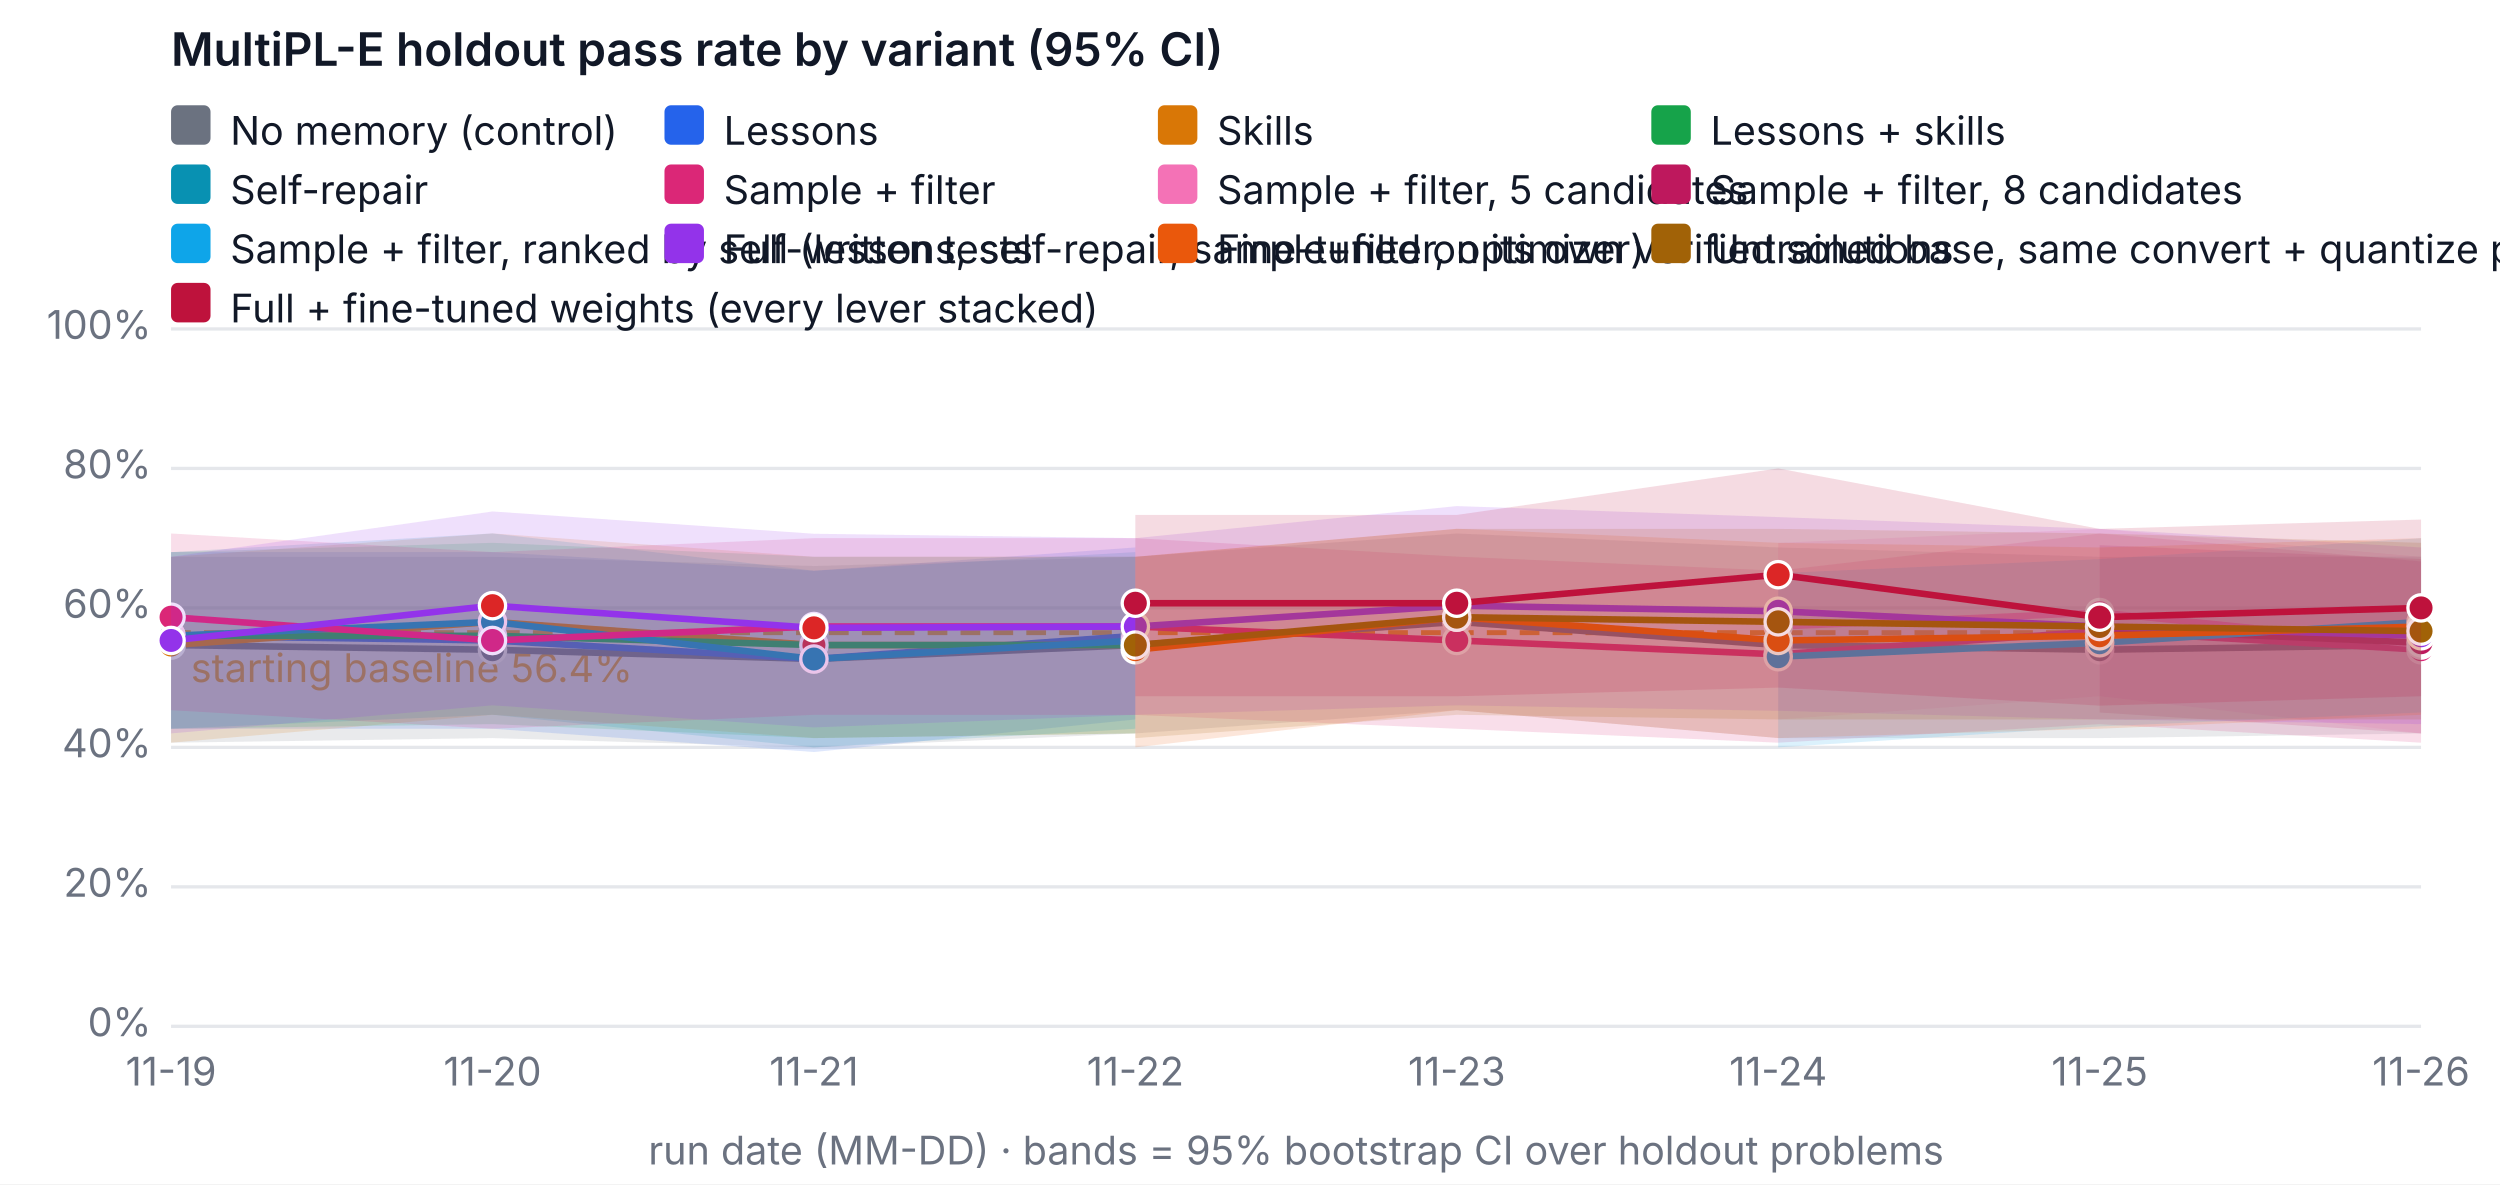
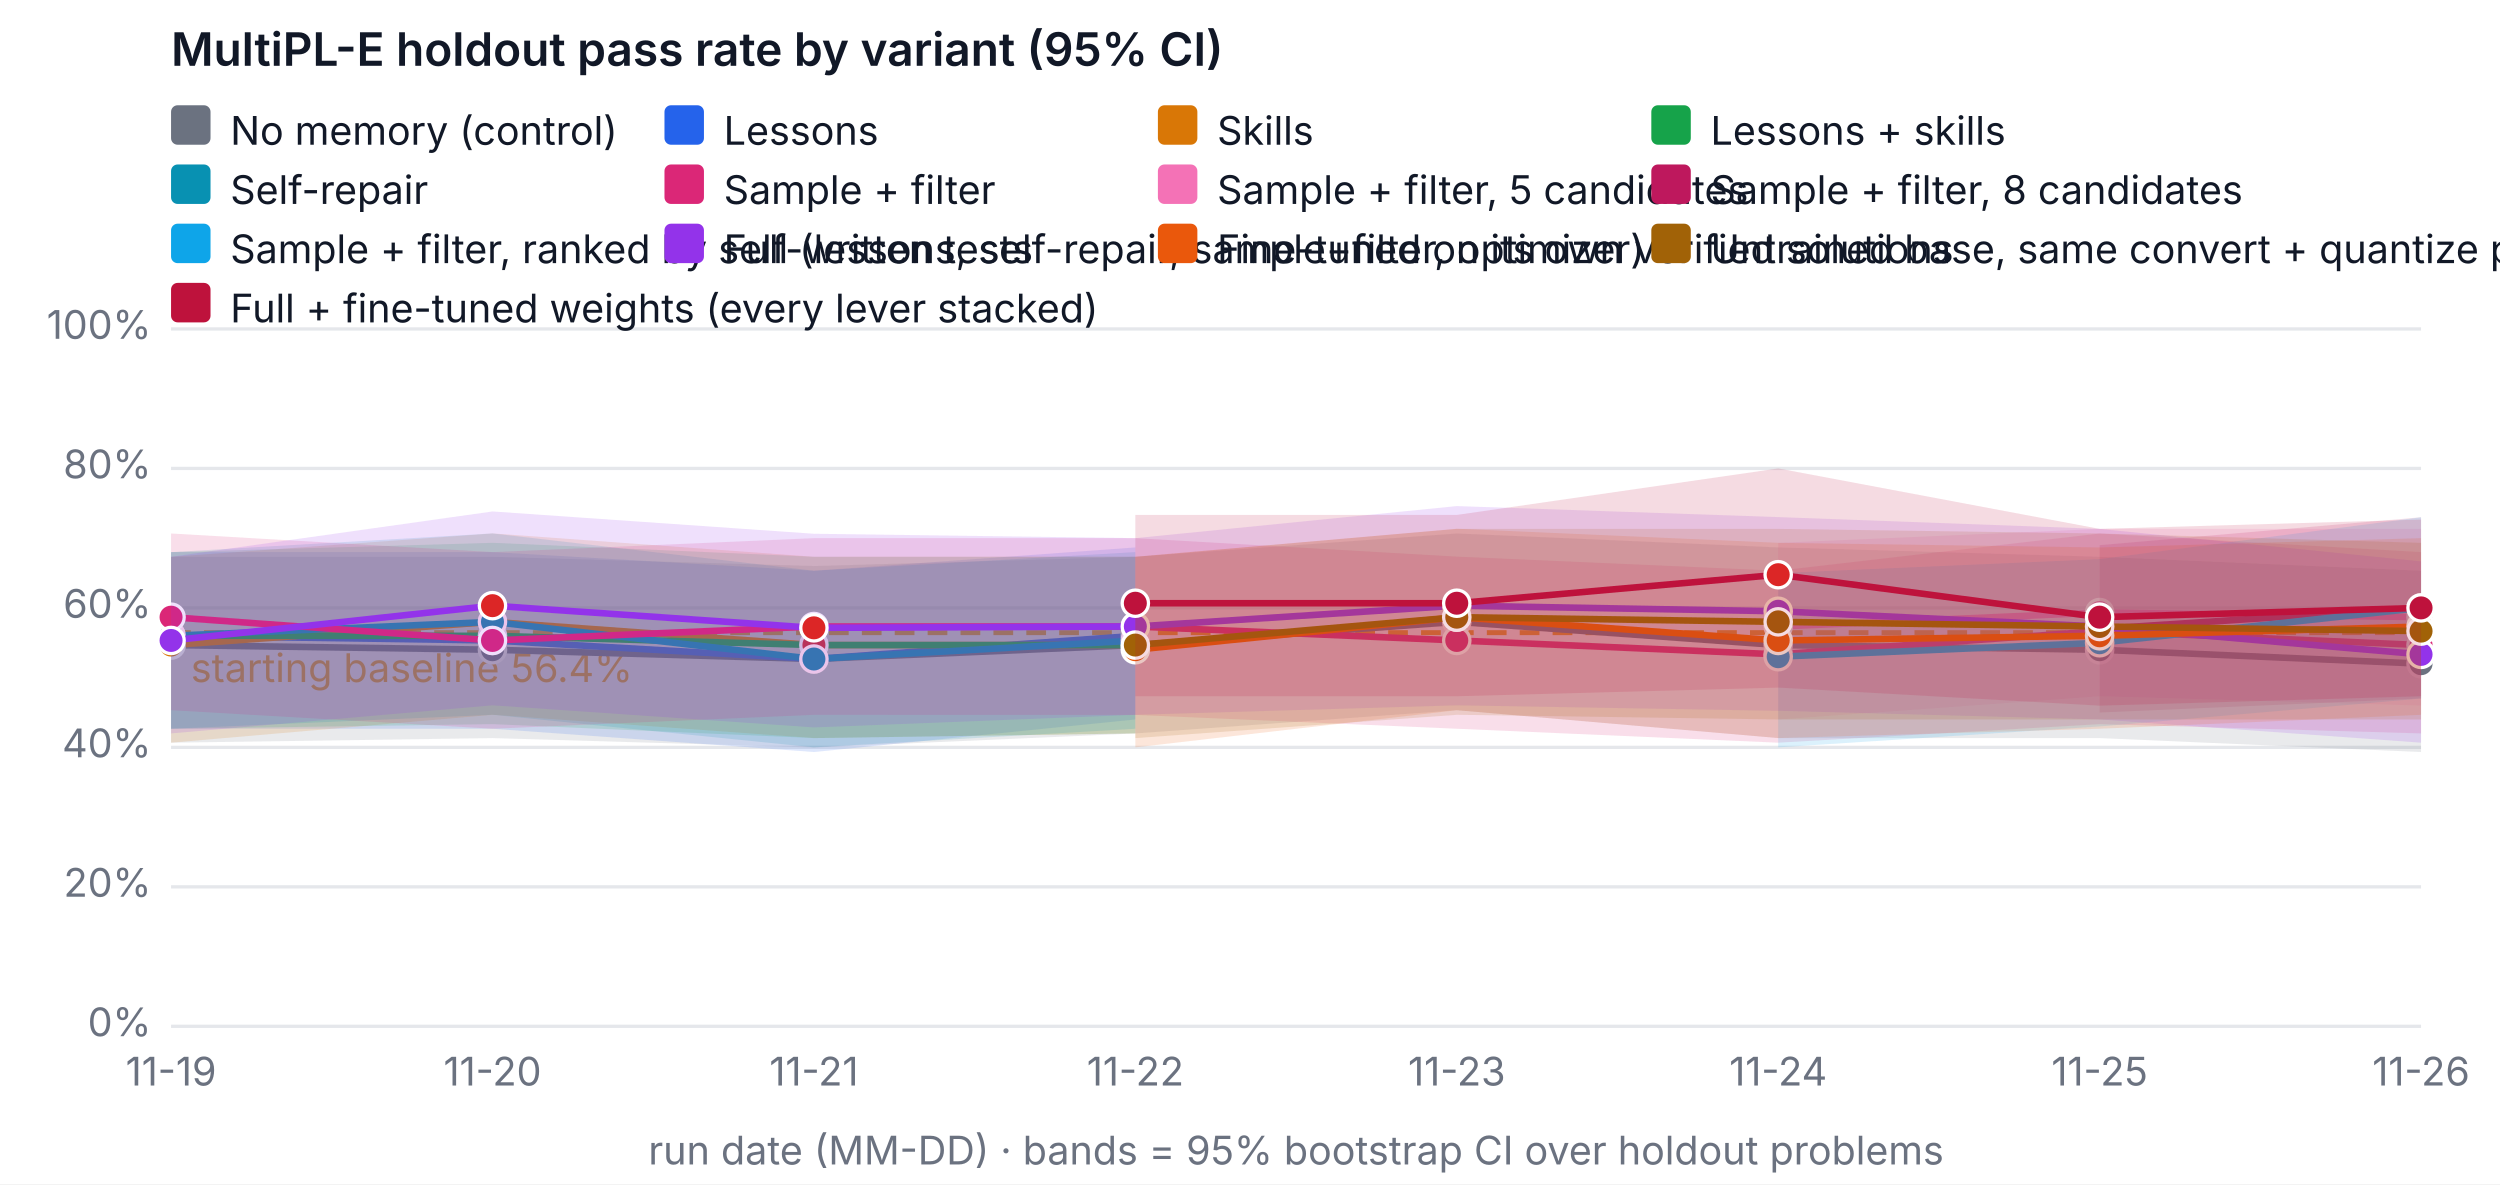
<svg xmlns="http://www.w3.org/2000/svg" width="760" height="360" viewBox="0 0 760 360" font-family="system-ui, -apple-system, Segoe UI, sans-serif" font-size="12" role="img" aria-label="MultiPL-E holdout pass rate by variant (95% CI)">
  <rect width="760" height="360" fill="#ffffff" />
  <text x="52" y="20" fill="#111827" font-size="14" font-weight="600">MultiPL-E holdout pass rate by variant (95% CI)</text>
  <line x1="52" x2="736" y1="312" y2="312" stroke="#e5e7eb" />
  <text x="46" y="315" text-anchor="end" fill="#6b7280">0%</text>
  <line x1="52" x2="736" y1="269.6" y2="269.6" stroke="#e5e7eb" />
  <text x="46" y="272.6" text-anchor="end" fill="#6b7280">20%</text>
  <line x1="52" x2="736" y1="227.2" y2="227.2" stroke="#e5e7eb" />
  <text x="46" y="230.2" text-anchor="end" fill="#6b7280">40%</text>
  <line x1="52" x2="736" y1="184.8" y2="184.8" stroke="#e5e7eb" />
  <text x="46" y="187.8" text-anchor="end" fill="#6b7280">60%</text>
  <line x1="52" x2="736" y1="142.4" y2="142.4" stroke="#e5e7eb" />
  <text x="46" y="145.4" text-anchor="end" fill="#6b7280">80%</text>
  <line x1="52" x2="736" y1="100" y2="100" stroke="#e5e7eb" />
  <text x="46" y="103" text-anchor="end" fill="#6b7280">100%</text>
  <text x="52" y="330" text-anchor="middle" fill="#6b7280">11-19</text>
  <text x="149.714" y="330" text-anchor="middle" fill="#6b7280">11-20</text>
  <text x="247.429" y="330" text-anchor="middle" fill="#6b7280">11-21</text>
  <text x="345.143" y="330" text-anchor="middle" fill="#6b7280">11-22</text>
  <text x="442.857" y="330" text-anchor="middle" fill="#6b7280">11-23</text>
  <text x="540.571" y="330" text-anchor="middle" fill="#6b7280">11-24</text>
  <text x="638.286" y="330" text-anchor="middle" fill="#6b7280">11-25</text>
  <text x="736" y="330" text-anchor="middle" fill="#6b7280">11-26</text>
  <text x="394" y="354" text-anchor="middle" fill="#6b7280">run date (MM-DD) · bands = 95% bootstrap CI over holdout problems</text>
  <line x1="52" x2="736" y1="192.327" y2="192.327" stroke="#f59e0b" stroke-dasharray="6 4" stroke-width="1.5" />
  <text x="58" y="207.327" fill="#f59e0b">starting baseline 56.4%</text>
-   <polygon class="band" data-variant="baseline" points="52,169.26 149.714,169.26 247.429,172.08 345.143,169.26 442.857,162.18 540.571,166.42 638.286,169.26 736,169.218 736,222.96 638.286,224.38 540.571,224.38 442.857,215.9 345.143,222.96 247.429,227.242 149.714,224.38 52,225.78" fill="#6b7280" fill-opacity="0.15" stroke="none" />
-   <polyline data-variant="baseline" fill="none" stroke="#6b7280" stroke-width="2" points="52,196.1 149.714,197.52 247.429,200.34 345.143,196.1 442.857,189.04 540.571,196.1 638.286,197.52 736,196.1" />
+   <polygon class="band" data-variant="baseline" points="52,169.26 149.714,169.26 247.429,172.08 345.143,169.26 442.857,162.18 540.571,166.42 638.286,169.26 736,173.5 736,228.62 638.286,224.38 540.571,224.38 442.857,215.9 345.143,222.96 247.429,227.242 149.714,224.38 52,225.78" fill="#6b7280" fill-opacity="0.15" stroke="none" />
+   <polyline data-variant="baseline" fill="none" stroke="#6b7280" stroke-width="2" points="52,196.1 149.714,197.52 247.429,200.34 345.143,196.1 442.857,189.04 540.571,196.1 638.286,197.52 736,201.76" />
  <circle cx="52" cy="196.1" r="4" fill="#6b7280" stroke="#ffffff" />
  <circle cx="149.714" cy="197.52" r="4" fill="#6b7280" stroke="#ffffff" />
  <circle cx="247.429" cy="200.34" r="4" fill="#6b7280" stroke="#ffffff" />
  <circle cx="345.143" cy="196.1" r="4" fill="#6b7280" stroke="#ffffff" />
  <circle cx="442.857" cy="189.04" r="4" fill="#6b7280" stroke="#ffffff" />
  <circle cx="540.571" cy="196.1" r="4" fill="#6b7280" stroke="#ffffff" />
  <circle cx="638.286" cy="197.52" r="4" fill="#6b7280" stroke="#ffffff" />
-   <circle cx="736" cy="196.1" r="4" fill="#6b7280" stroke="#ffffff" />
+   <circle cx="736" cy="201.76" r="4" fill="#6b7280" stroke="#ffffff" />
  <polygon class="band" data-variant="lessons" points="52,167.84 149.714,167.84 247.429,173.5 345.143,166.42 345.143,218.72 247.429,228.62 149.714,221.54 52,221.54" fill="#2563eb" fill-opacity="0.15" stroke="none" />
  <polyline data-variant="lessons" fill="none" stroke="#2563eb" stroke-width="2" points="52,193.28 149.714,194.7 247.429,200.34 345.143,193.28" />
  <circle cx="52" cy="193.28" r="4" fill="#2563eb" stroke="#ffffff" />
  <circle cx="149.714" cy="194.7" r="4" fill="#dc2626" stroke="#ffffff" />
  <circle cx="247.429" cy="200.34" r="4" fill="#2563eb" stroke="#ffffff" />
  <circle cx="345.143" cy="193.28" r="4" fill="#dc2626" stroke="#ffffff" />
  <polygon class="band" data-variant="skills" points="52,169.26 149.714,162.158 247.429,169.26 345.143,169.218 345.143,222.96 247.429,224.38 149.714,217.3 52,225.78" fill="#d97706" fill-opacity="0.15" stroke="none" />
  <polyline data-variant="skills" fill="none" stroke="#d97706" stroke-width="2" points="52,196.1 149.714,189.04 247.429,196.1 345.143,196.1" />
  <circle cx="52" cy="196.1" r="4" fill="#d97706" stroke="#ffffff" />
  <circle cx="149.714" cy="189.04" r="4" fill="#dc2626" stroke="#ffffff" />
  <circle cx="247.429" cy="196.1" r="4" fill="#dc2626" stroke="#ffffff" />
  <circle cx="345.143" cy="196.1" r="4" fill="#dc2626" stroke="#ffffff" />
  <polygon class="band" data-variant="lessons-skills" points="52,167.84 149.714,165.02 247.429,169.26 345.143,169.26 345.143,222.96 247.429,224.38 149.714,220.14 52,221.54" fill="#16a34a" fill-opacity="0.15" stroke="none" />
  <polyline data-variant="lessons-skills" fill="none" stroke="#16a34a" stroke-width="2" points="52,193.28 149.714,193.28 247.429,196.1 345.143,196.1" />
  <circle cx="52" cy="193.28" r="4" fill="#16a34a" stroke="#ffffff" />
  <circle cx="149.714" cy="193.28" r="4" fill="#dc2626" stroke="#ffffff" />
  <circle cx="247.429" cy="196.1" r="4" fill="#dc2626" stroke="#ffffff" />
  <circle cx="345.143" cy="196.1" r="4" fill="#dc2626" stroke="#ffffff" />
  <polygon class="band" data-variant="self-repair" points="52,167.84 149.714,162.158 247.429,173.5 345.143,167.84 345.143,221.54 247.429,227.2 149.714,217.3 52,221.54" fill="#0891b2" fill-opacity="0.15" stroke="none" />
  <polyline data-variant="self-repair" fill="none" stroke="#0891b2" stroke-width="2" points="52,193.28 149.714,189.04 247.429,200.34 345.143,194.7" />
  <circle cx="52" cy="193.28" r="4" fill="#0891b2" stroke="#ffffff" />
  <circle cx="149.714" cy="189.04" r="4" fill="#0891b2" stroke="#ffffff" />
  <circle cx="247.429" cy="200.34" r="4" fill="#0891b2" stroke="#ffffff" />
  <circle cx="345.143" cy="194.7" r="4" fill="#0891b2" stroke="#ffffff" />
-   <polygon class="band" data-variant="sample-filter" points="52,162.18 149.714,167.84 247.429,163.6 345.143,163.6 442.857,169.218 540.571,173.5 638.286,162.18 736,170.66 736,225.78 638.286,220.14 540.571,225.78 442.857,221.54 345.143,217.342 247.429,217.3 149.714,221.54 52,215.9" fill="#db2777" fill-opacity="0.15" stroke="none" />
-   <polyline data-variant="sample-filter" fill="none" stroke="#db2777" stroke-width="2" points="52,187.62 149.714,194.7 247.429,190.46 345.143,190.46 442.857,194.7 540.571,198.94 638.286,191.86 736,197.52" />
+   <polygon class="band" data-variant="sample-filter" points="52,162.18 149.714,167.84 247.429,163.6 345.143,163.6 442.857,169.218 540.571,173.5 638.286,162.18 736,167.84 736,222.96 638.286,220.14 540.571,225.78 442.857,221.54 345.143,217.342 247.429,217.3 149.714,221.54 52,215.9" fill="#db2777" fill-opacity="0.15" stroke="none" />
+   <polyline data-variant="sample-filter" fill="none" stroke="#db2777" stroke-width="2" points="52,187.62 149.714,194.7 247.429,190.46 345.143,190.46 442.857,194.7 540.571,198.94 638.286,191.86 736,196.1" />
  <circle cx="52" cy="187.62" r="4" fill="#db2777" stroke="#ffffff" />
  <circle cx="149.714" cy="194.7" r="4" fill="#db2777" stroke="#ffffff" />
  <circle cx="247.429" cy="190.46" r="4" fill="#db2777" stroke="#ffffff" />
  <circle cx="345.143" cy="190.46" r="4" fill="#db2777" stroke="#ffffff" />
  <circle cx="442.857" cy="194.7" r="4" fill="#db2777" stroke="#ffffff" />
  <circle cx="540.571" cy="198.94" r="4" fill="#db2777" stroke="#ffffff" />
  <circle cx="638.286" cy="191.86" r="4" fill="#db2777" stroke="#ffffff" />
-   <circle cx="736" cy="197.52" r="4" fill="#db2777" stroke="#ffffff" />
-   <polygon class="band" data-variant="sample-filter-5" points="540.571,165.02 638.286,160.78 736,169.26 736,222.96 638.286,211.66 540.571,218.72" fill="#f472b6" fill-opacity="0.15" stroke="none" />
-   <polyline data-variant="sample-filter-5" fill="none" stroke="#f472b6" stroke-width="2" points="540.571,190.46 638.286,186.22 736,196.1" />
+   <circle cx="736" cy="196.1" r="4" fill="#db2777" stroke="#ffffff" />
+   <polygon class="band" data-variant="sample-filter-5" points="540.571,165.02 638.286,160.78 736,160.78 736,214.48 638.286,211.66 540.571,218.72" fill="#f472b6" fill-opacity="0.15" stroke="none" />
+   <polyline data-variant="sample-filter-5" fill="none" stroke="#f472b6" stroke-width="2" points="540.571,190.46 638.286,186.22 736,187.62" />
  <circle cx="540.571" cy="190.46" r="4" fill="#f472b6" stroke="#ffffff" />
  <circle cx="638.286" cy="186.22" r="4" fill="#f472b6" stroke="#ffffff" />
-   <circle cx="736" cy="196.1" r="4" fill="#f472b6" stroke="#ffffff" />
-   <polygon class="band" data-variant="sample-filter-8" points="638.286,165.72 736,169.96 736,222.96 638.286,216.6" fill="#be185d" fill-opacity="0.15" stroke="none" />
-   <polyline data-variant="sample-filter-8" fill="none" stroke="#be185d" stroke-width="2" points="638.286,191.16 736,195.4" />
+   <circle cx="736" cy="187.62" r="4" fill="#f472b6" stroke="#ffffff" />
+   <polygon class="band" data-variant="sample-filter-8" points="638.286,165.72 736,157.24 736,212.36 638.286,216.6" fill="#be185d" fill-opacity="0.15" stroke="none" />
+   <polyline data-variant="sample-filter-8" fill="none" stroke="#be185d" stroke-width="2" points="638.286,191.16 736,184.8" />
  <circle cx="638.286" cy="191.16" r="4" fill="#be185d" stroke="#ffffff" />
-   <circle cx="736" cy="195.4" r="4" fill="#be185d" stroke="#ffffff" />
-   <polygon class="band" data-variant="sample-filter-tests" points="540.571,174.2 638.286,169.96 736,163.6 736,216.6 638.286,220.84 540.571,227.2" fill="#0ea5e9" fill-opacity="0.15" stroke="none" />
-   <polyline data-variant="sample-filter-tests" fill="none" stroke="#0ea5e9" stroke-width="2" points="540.571,199.64 638.286,195.4 736,189.04" />
+   <circle cx="736" cy="184.8" r="4" fill="#be185d" stroke="#ffffff" />
+   <polygon class="band" data-variant="sample-filter-tests" points="540.571,174.2 638.286,169.96 736,157.24 736,212.36 638.286,220.84 540.571,227.2" fill="#0ea5e9" fill-opacity="0.15" stroke="none" />
+   <polyline data-variant="sample-filter-tests" fill="none" stroke="#0ea5e9" stroke-width="2" points="540.571,199.64 638.286,195.4 736,184.8" />
  <circle cx="540.571" cy="199.64" r="4" fill="#0ea5e9" stroke="#ffffff" />
  <circle cx="638.286" cy="195.4" r="4" fill="#0ea5e9" stroke="#ffffff" />
-   <circle cx="736" cy="189.04" r="4" fill="#0ea5e9" stroke="#ffffff" />
-   <polygon class="band" data-variant="full" points="52,169.26 149.714,155.48 247.429,162.264 345.143,163.6 442.857,153.848 540.571,157.198 638.286,160.78 736,166.42 736,220.14 638.286,218.72 540.571,216.091 442.857,214.416 345.143,217.3 247.429,221.137 149.714,214.416 52,222.96" fill="#9333ea" fill-opacity="0.15" stroke="none" />
-   <polyline data-variant="full" fill="none" stroke="#9333ea" stroke-width="2" points="52,194.7 149.714,184.122 247.429,190.863 345.143,190.46 442.857,184.122 540.571,185.818 638.286,190.46 736,193.28" />
+   <circle cx="736" cy="184.8" r="4" fill="#0ea5e9" stroke="#ffffff" />
+   <polygon class="band" data-variant="full" points="52,169.26 149.714,155.48 247.429,162.264 345.143,163.6 442.857,153.848 540.571,157.198 638.286,160.78 736,170.66 736,225.78 638.286,218.72 540.571,216.091 442.857,214.416 345.143,217.3 247.429,221.137 149.714,214.416 52,222.96" fill="#9333ea" fill-opacity="0.15" stroke="none" />
+   <polyline data-variant="full" fill="none" stroke="#9333ea" stroke-width="2" points="52,194.7 149.714,184.122 247.429,190.863 345.143,190.46 442.857,184.122 540.571,185.818 638.286,190.46 736,198.94" />
  <circle cx="52" cy="194.7" r="4" fill="#9333ea" stroke="#ffffff" />
  <circle cx="149.714" cy="184.122" r="4" fill="#dc2626" stroke="#ffffff" />
  <circle cx="247.429" cy="190.863" r="4" fill="#dc2626" stroke="#ffffff" />
  <circle cx="345.143" cy="190.46" r="4" fill="#9333ea" stroke="#ffffff" />
  <circle cx="442.857" cy="184.122" r="4" fill="#9333ea" stroke="#ffffff" />
  <circle cx="540.571" cy="185.818" r="4" fill="#9333ea" stroke="#ffffff" />
  <circle cx="638.286" cy="190.46" r="4" fill="#9333ea" stroke="#ffffff" />
-   <circle cx="736" cy="193.28" r="4" fill="#9333ea" stroke="#ffffff" />
+   <circle cx="736" cy="198.94" r="4" fill="#9333ea" stroke="#ffffff" />
  <polygon class="band" data-variant="finetune" points="345.143,169.26 442.857,160.738 540.571,165.02 638.286,166.42 736,163.6 736,217.3 638.286,221.54 540.571,224.38 442.857,215.9 345.143,227.2" fill="#ea580c" fill-opacity="0.15" stroke="none" />
  <polyline data-variant="finetune" fill="none" stroke="#ea580c" stroke-width="2" points="345.143,197.52 442.857,187.62 540.571,194.7 638.286,193.28 736,190.46" />
  <circle cx="345.143" cy="197.52" r="4" fill="#ea580c" stroke="#ffffff" />
  <circle cx="442.857" cy="187.62" r="4" fill="#ea580c" stroke="#ffffff" />
  <circle cx="540.571" cy="194.7" r="4" fill="#ea580c" stroke="#ffffff" />
  <circle cx="638.286" cy="193.28" r="4" fill="#ea580c" stroke="#ffffff" />
  <circle cx="736" cy="190.46" r="4" fill="#ea580c" stroke="#ffffff" />
  <polygon class="band" data-variant="finetune-base" points="345.143,169.26 442.857,160.78 540.571,160.78 638.286,162.18 736,165.02 736,218.72 638.286,218.72 540.571,218.72 442.857,217.3 345.143,224.38" fill="#a16207" fill-opacity="0.15" stroke="none" />
  <polyline data-variant="finetune-base" fill="none" stroke="#a16207" stroke-width="2" points="345.143,196.1 442.857,187.62 540.571,189.04 638.286,190.46 736,191.86" />
  <circle cx="345.143" cy="196.1" r="4" fill="#a16207" stroke="#ffffff" />
  <circle cx="442.857" cy="187.62" r="4" fill="#a16207" stroke="#ffffff" />
  <circle cx="540.571" cy="189.04" r="4" fill="#a16207" stroke="#ffffff" />
  <circle cx="638.286" cy="190.46" r="4" fill="#a16207" stroke="#ffffff" />
  <circle cx="736" cy="191.86" r="4" fill="#a16207" stroke="#ffffff" />
  <polygon class="band" data-variant="full-finetuned" points="345.143,156.54 442.857,156.54 540.571,142.4 638.286,160.78 736,157.94 736,211.66 638.286,214.522 540.571,209.032 442.857,211.66 345.143,211.66" fill="#be123c" fill-opacity="0.15" stroke="none" />
  <polyline data-variant="full-finetuned" fill="none" stroke="#be123c" stroke-width="2" points="345.143,183.38 442.857,183.38 540.571,174.709 638.286,187.62 736,184.8" />
  <circle cx="345.143" cy="183.38" r="4" fill="#be123c" stroke="#ffffff" />
  <circle cx="442.857" cy="183.38" r="4" fill="#be123c" stroke="#ffffff" />
  <circle cx="540.571" cy="174.709" r="4" fill="#dc2626" stroke="#ffffff" />
  <circle cx="638.286" cy="187.62" r="4" fill="#be123c" stroke="#ffffff" />
  <circle cx="736" cy="184.8" r="4" fill="#be123c" stroke="#ffffff" />
  <rect x="52" y="32" width="12" height="12" rx="2" fill="#6b7280" />
  <text x="70" y="44" fill="#111827">No memory (control)</text>
  <rect x="202" y="32" width="12" height="12" rx="2" fill="#2563eb" />
  <text x="220" y="44" fill="#111827">Lessons</text>
  <rect x="352" y="32" width="12" height="12" rx="2" fill="#d97706" />
  <text x="370" y="44" fill="#111827">Skills</text>
  <rect x="502" y="32" width="12" height="12" rx="2" fill="#16a34a" />
  <text x="520" y="44" fill="#111827">Lessons + skills</text>
  <rect x="52" y="50" width="12" height="12" rx="2" fill="#0891b2" />
  <text x="70" y="62" fill="#111827">Self-repair</text>
  <rect x="202" y="50" width="12" height="12" rx="2" fill="#db2777" />
  <text x="220" y="62" fill="#111827">Sample + filter</text>
  <rect x="352" y="50" width="12" height="12" rx="2" fill="#f472b6" />
  <text x="370" y="62" fill="#111827">Sample + filter, 5 candidates</text>
  <rect x="502" y="50" width="12" height="12" rx="2" fill="#be185d" />
  <text x="520" y="62" fill="#111827">Sample + filter, 8 candidates</text>
  <rect x="52" y="68" width="12" height="12" rx="2" fill="#0ea5e9" />
  <text x="70" y="80" fill="#111827">Sample + filter, ranked by self-written tests</text>
  <rect x="202" y="68" width="12" height="12" rx="2" fill="#9333ea" />
  <text x="220" y="80" fill="#111827">Full (lessons, self-repair, sample+filter, optimizer)</text>
  <rect x="352" y="68" width="12" height="12" rx="2" fill="#ea580c" />
  <text x="370" y="80" fill="#111827">Fine-tuned on its own verified solutions</text>
  <rect x="502" y="68" width="12" height="12" rx="2" fill="#a16207" />
  <text x="520" y="80" fill="#111827">Untrained base, same convert + quantize pipeline (fine-tuning's reference)</text>
  <rect x="52" y="86" width="12" height="12" rx="2" fill="#be123c" />
  <text x="70" y="98" fill="#111827">Full + fine-tuned weights (every lever stacked)</text>
</svg>
